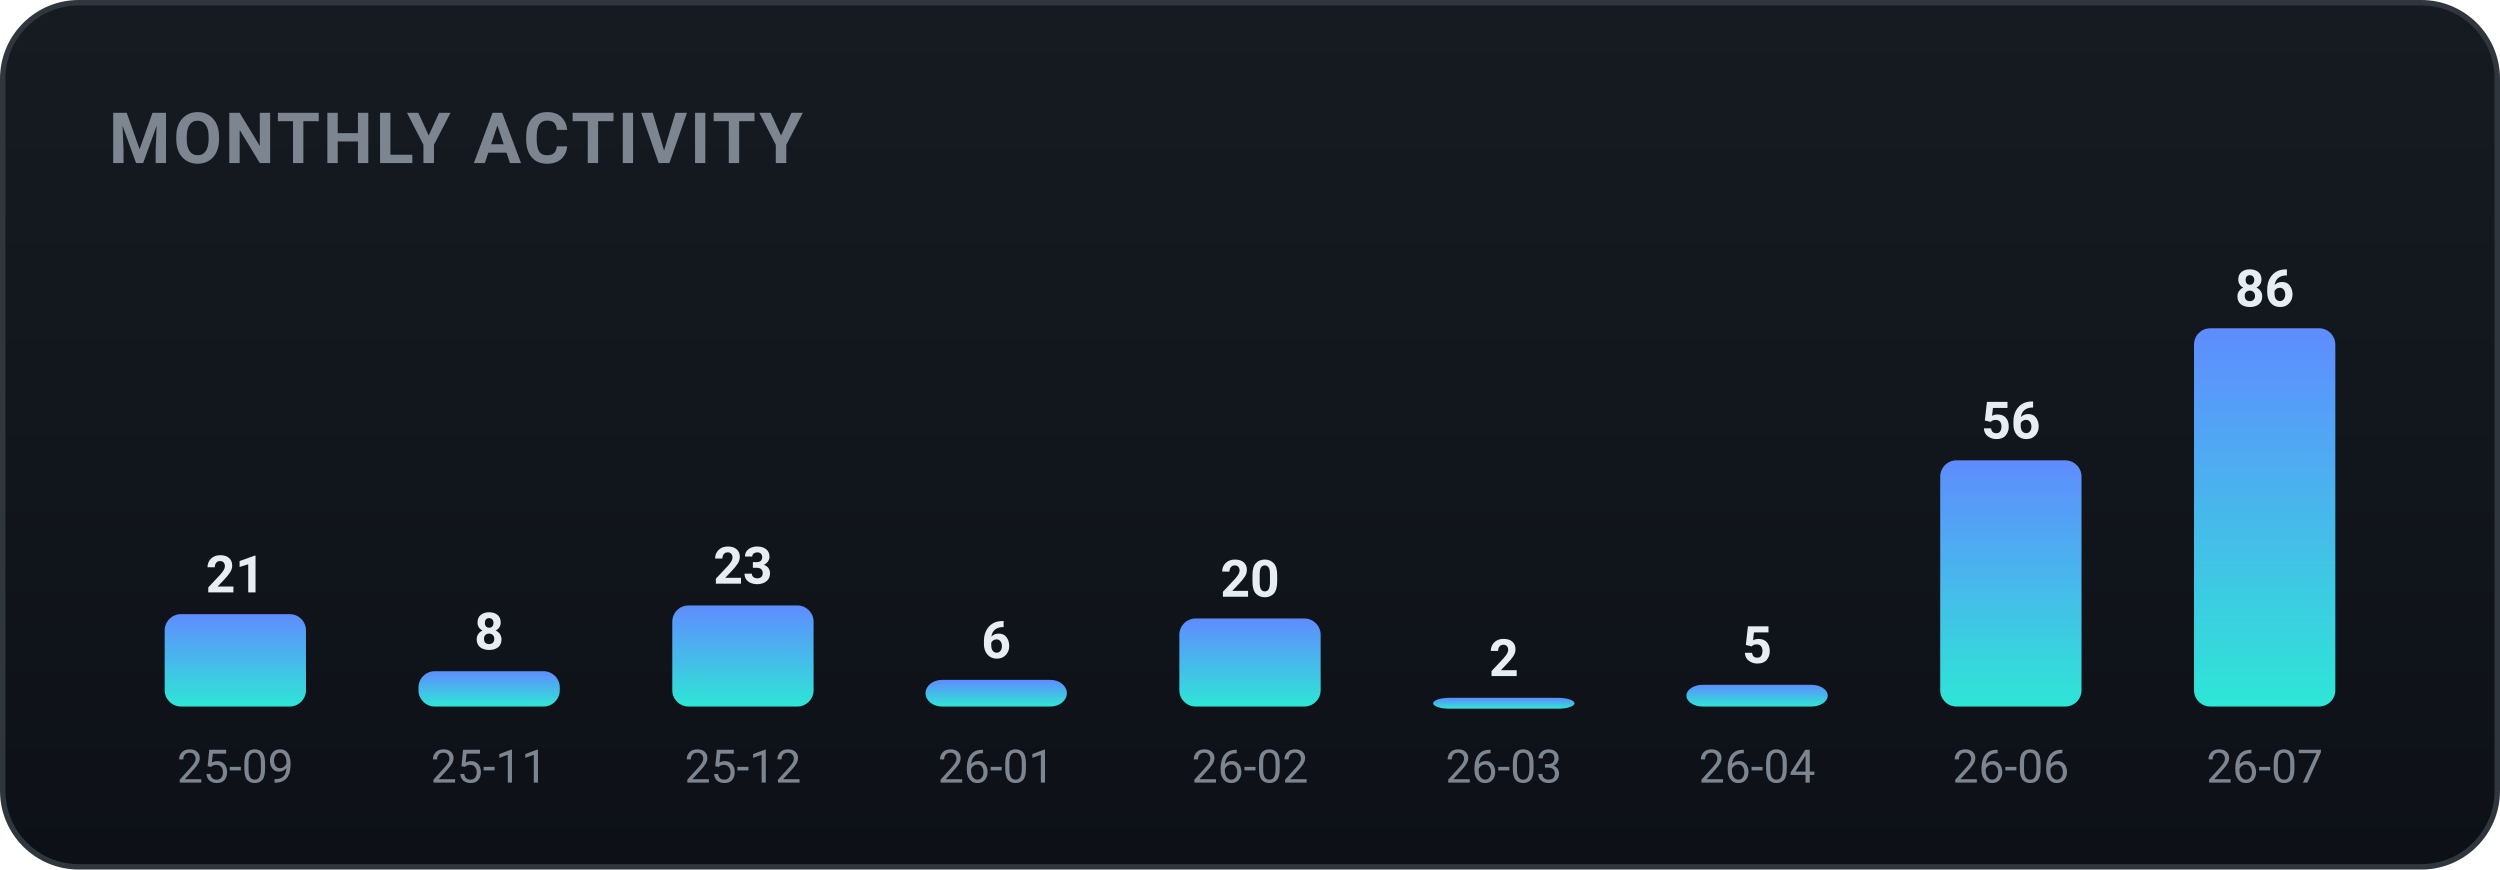
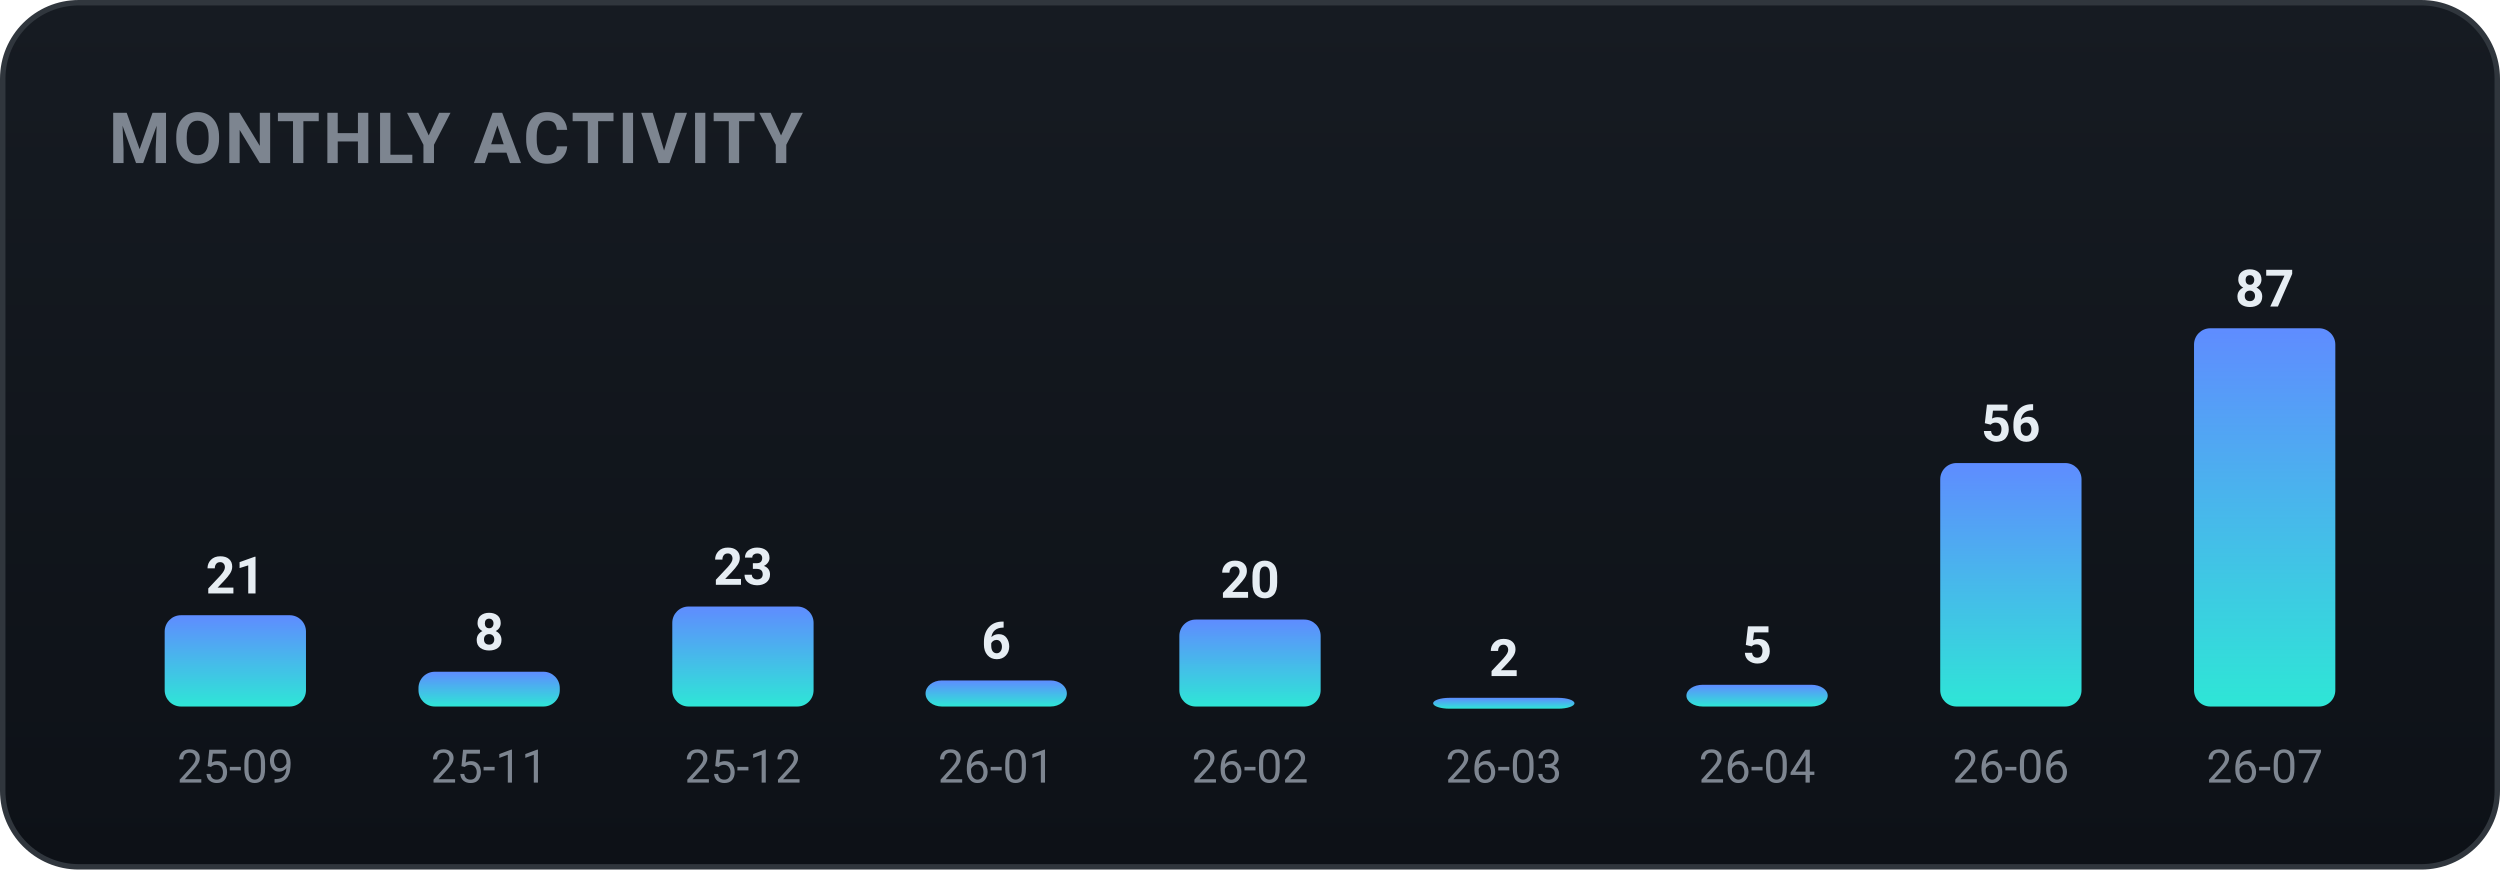
<svg xmlns="http://www.w3.org/2000/svg" width="460" height="160" viewBox="0 0 460 160" role="img" font-family="-apple-system,BlinkMacSystemFont,'Segoe UI',Roboto,'Apple SD Gothic Neo','Malgun Gothic',sans-serif">
  <defs>
    <linearGradient id="bgg" x1="0" y1="0" x2="0" y2="1">
      <stop offset="0" stop-color="#161b22" />
      <stop offset="1" stop-color="#0d1117" />
    </linearGradient>
    <linearGradient id="monthly-gradient" x1="0" y1="0" x2="0" y2="1">
      <stop offset="0%" stop-color="#5f8cff" />
      <stop offset="100%" stop-color="#2ee6d6" />
    </linearGradient>
  </defs>
  <rect x="0.5" y="0.5" width="459" height="159" rx="14" fill="url(#bgg)" stroke="#30363d" />
  <text x="20" y="30" font-family="-apple-system,BlinkMacSystemFont,'Segoe UI',Roboto,'Apple SD Gothic Neo','Malgun Gothic',sans-serif" font-size="13" font-weight="700" fill="#7d8590" letter-spacing="0.5">MONTHLY ACTIVITY</text>
-   <rect x="30.3" y="113.0" width="26.0" height="17.0" rx="3" fill="url(#monthly-gradient)" />
-   <text x="43.3" y="109.0" text-anchor="middle" font-size="9.5" font-weight="700" fill="#e6edf3">21</text>
+   <rect x="30.3" y="113.2" width="26.0" height="16.8" rx="3" fill="url(#monthly-gradient)" />
+   <text x="43.3" y="109.2" text-anchor="middle" font-size="9.5" font-weight="700" fill="#e6edf3">21</text>
  <text x="43.3" y="144.0" text-anchor="middle" font-size="8.5" fill="#7d8590">25-09</text>
-   <rect x="77.0" y="123.5" width="26.0" height="6.5" rx="3" fill="url(#monthly-gradient)" />
-   <text x="90.0" y="119.5" text-anchor="middle" font-size="9.5" font-weight="700" fill="#e6edf3">8</text>
+   <rect x="77.0" y="123.6" width="26.0" height="6.4" rx="3" fill="url(#monthly-gradient)" />
+   <text x="90.0" y="119.6" text-anchor="middle" font-size="9.5" font-weight="700" fill="#e6edf3">8</text>
  <text x="90.0" y="144.0" text-anchor="middle" font-size="8.5" fill="#7d8590">25-11</text>
-   <rect x="123.7" y="111.4" width="26.0" height="18.6" rx="3" fill="url(#monthly-gradient)" />
-   <text x="136.7" y="107.4" text-anchor="middle" font-size="9.5" font-weight="700" fill="#e6edf3">23</text>
+   <rect x="123.7" y="111.6" width="26.0" height="18.4" rx="3" fill="url(#monthly-gradient)" />
+   <text x="136.7" y="107.6" text-anchor="middle" font-size="9.5" font-weight="700" fill="#e6edf3">23</text>
  <text x="136.7" y="144.0" text-anchor="middle" font-size="8.5" fill="#7d8590">25-12</text>
-   <rect x="170.3" y="125.1" width="26.0" height="4.9" rx="3" fill="url(#monthly-gradient)" />
-   <text x="183.3" y="121.1" text-anchor="middle" font-size="9.5" font-weight="700" fill="#e6edf3">6</text>
+   <rect x="170.3" y="125.2" width="26.0" height="4.8" rx="3" fill="url(#monthly-gradient)" />
+   <text x="183.3" y="121.2" text-anchor="middle" font-size="9.5" font-weight="700" fill="#e6edf3">6</text>
  <text x="183.3" y="144.0" text-anchor="middle" font-size="8.5" fill="#7d8590">26-01</text>
-   <rect x="217.0" y="113.8" width="26.0" height="16.2" rx="3" fill="url(#monthly-gradient)" />
-   <text x="230.0" y="109.8" text-anchor="middle" font-size="9.5" font-weight="700" fill="#e6edf3">20</text>
+   <rect x="217.0" y="114.0" width="26.0" height="16.0" rx="3" fill="url(#monthly-gradient)" />
+   <text x="230.0" y="110.0" text-anchor="middle" font-size="9.5" font-weight="700" fill="#e6edf3">20</text>
  <text x="230.0" y="144.0" text-anchor="middle" font-size="8.5" fill="#7d8590">26-02</text>
  <rect x="263.7" y="128.4" width="26.0" height="2.0" rx="3" fill="url(#monthly-gradient)" />
  <text x="276.7" y="124.4" text-anchor="middle" font-size="9.5" font-weight="700" fill="#e6edf3">2</text>
  <text x="276.7" y="144.0" text-anchor="middle" font-size="8.5" fill="#7d8590">26-03</text>
  <rect x="310.3" y="126.0" width="26.0" height="4.0" rx="3" fill="url(#monthly-gradient)" />
  <text x="323.3" y="122.0" text-anchor="middle" font-size="9.5" font-weight="700" fill="#e6edf3">5</text>
  <text x="323.3" y="144.0" text-anchor="middle" font-size="8.5" fill="#7d8590">26-04</text>
-   <rect x="357.0" y="84.7" width="26.0" height="45.3" rx="3" fill="url(#monthly-gradient)" />
-   <text x="370.0" y="80.7" text-anchor="middle" font-size="9.5" font-weight="700" fill="#e6edf3">56</text>
+   <rect x="357.0" y="85.2" width="26.0" height="44.8" rx="3" fill="url(#monthly-gradient)" />
+   <text x="370.0" y="81.2" text-anchor="middle" font-size="9.5" font-weight="700" fill="#e6edf3">56</text>
  <text x="370.0" y="144.0" text-anchor="middle" font-size="8.5" fill="#7d8590">26-06</text>
  <rect x="403.7" y="60.4" width="26.0" height="69.6" rx="3" fill="url(#monthly-gradient)" />
-   <text x="416.7" y="56.4" text-anchor="middle" font-size="9.5" font-weight="700" fill="#e6edf3">86</text>
+   <text x="416.7" y="56.4" text-anchor="middle" font-size="9.5" font-weight="700" fill="#e6edf3">87</text>
  <text x="416.7" y="144.0" text-anchor="middle" font-size="8.5" fill="#7d8590">26-07</text>
</svg>
